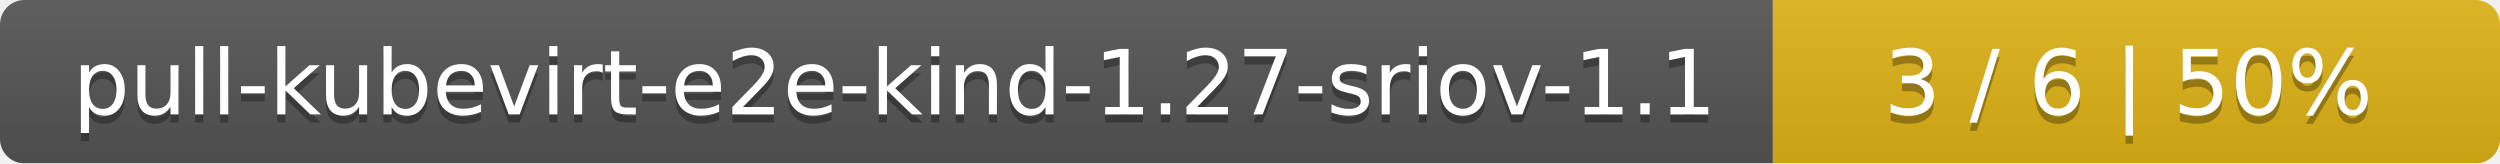
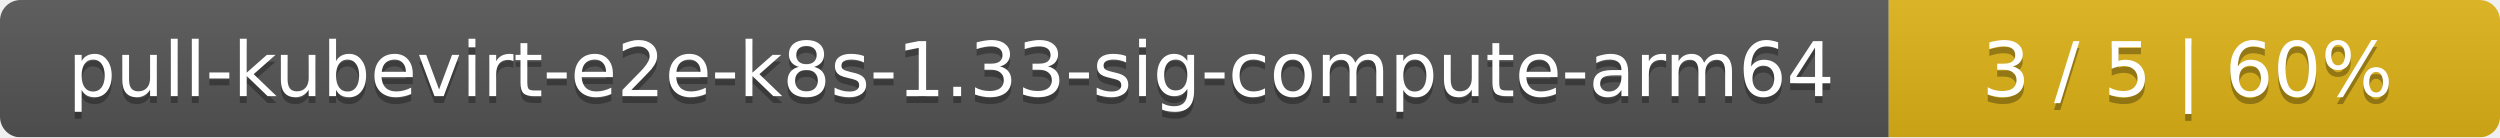
- <svg xmlns="http://www.w3.org/2000/svg" width="306" height="20">
+ <svg xmlns="http://www.w3.org/2000/svg" width="364" height="20">
  <linearGradient id="smooth" x2="0" y2="100%">
    <stop offset="0" stop-color="#bbb" stop-opacity=".1" />
    <stop offset="1" stop-opacity=".1" />
  </linearGradient>
  <mask id="round">
-     <rect width="306" height="20" rx="3" fill="#fff" />
+     <rect width="364" height="20" rx="3" fill="#fff" />
  </mask>
  <g mask="url(#round)">
-     <rect width="217" height="20" fill="#555" />
-     <rect x="217" width="89" height="20" fill="#dfb317" />
-     <rect width="306" height="20" fill="url(#smooth)" />
+     <rect width="275" height="20" fill="#555" />
+     <rect x="275" width="89" height="20" fill="#dfb317" />
+     <rect width="364" height="20" fill="url(#smooth)" />
  </g>
  <g fill="#fff" text-anchor="middle" font-family="DejaVu Sans,Verdana,Geneva,sans-serif" font-size="11">
-     <text x="109.5" y="15" fill="#010101" fill-opacity=".3">pull-kubevirt-e2e-kind-1.27-sriov-1.1</text>
-     <text x="109.5" y="14">pull-kubevirt-e2e-kind-1.27-sriov-1.1</text>
-     <text x="260.5" y="15" fill="#010101" fill-opacity=".3">3 / 6    |    50%</text>
-     <text x="260.5" y="14">3 / 6    |    50%</text>
+     <text x="138.5" y="15" fill="#010101" fill-opacity=".3">pull-kubevirt-e2e-k8s-1.33-sig-compute-arm64</text>
+     <text x="138.5" y="14">pull-kubevirt-e2e-k8s-1.33-sig-compute-arm64</text>
+     <text x="318.5" y="15" fill="#010101" fill-opacity=".3">3 / 5    |    60%</text>
+     <text x="318.5" y="14">3 / 5    |    60%</text>
  </g>
</svg>
